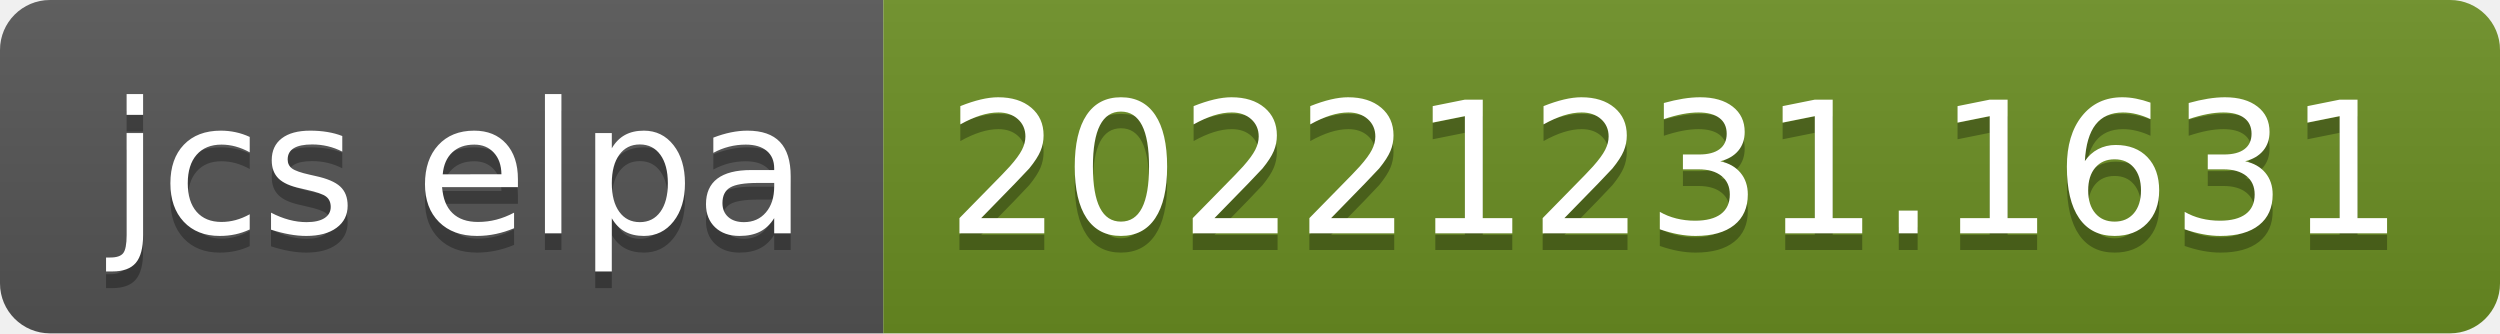
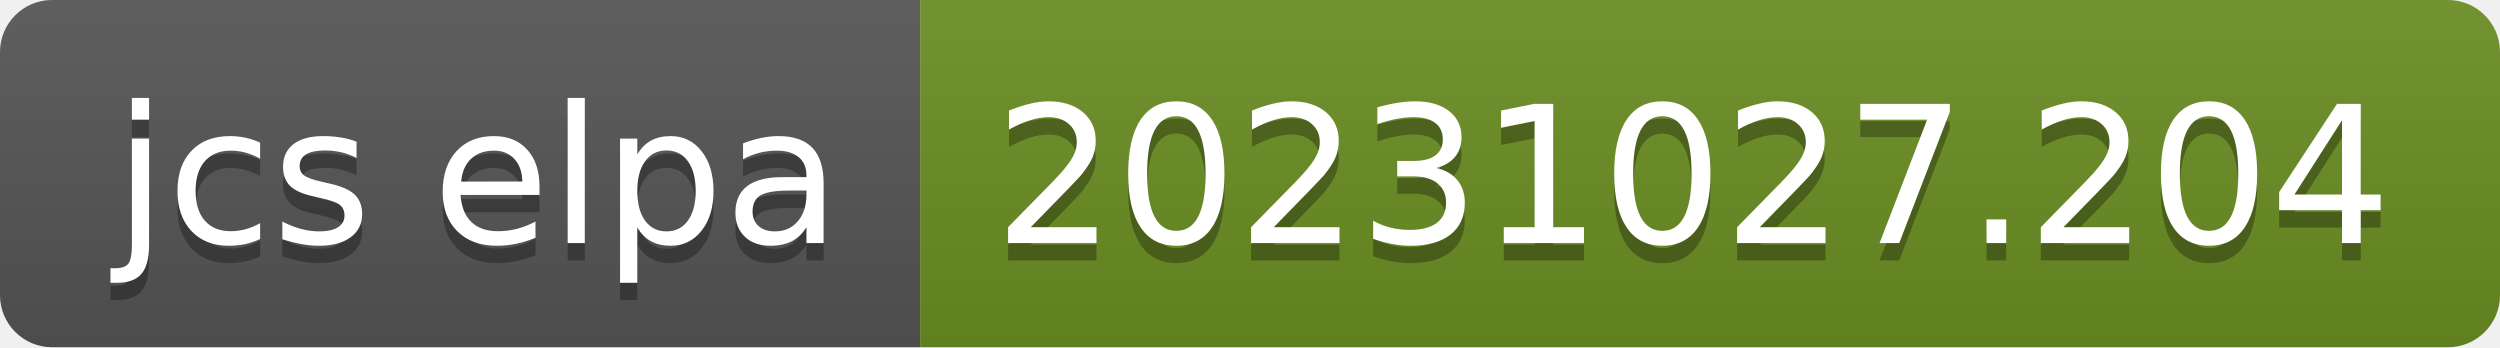
- <svg xmlns="http://www.w3.org/2000/svg" width="150" height="20" role="img" aria-label="jcs elpa: 20221231.1631">
+ <svg xmlns="http://www.w3.org/2000/svg" width="144" height="20" role="img" aria-label="jcs elpa: 20231027.204">
  <linearGradient id="s" x2="0" y2="100%">
    <stop offset="0" stop-color="#bbb" stop-opacity=".1" />
    <stop offset="1" stop-opacity=".1" />
  </linearGradient>
  <clipPath id="r">
-     <rect width="150" height="20" rx="3" fill="#fff" />
+     <rect width="144" height="20" rx="3" fill="#fff" />
  </clipPath>
  <g clip-path="url(#r)">
    <rect width="53" height="20" fill="#555" />
-     <rect x="53" width="97" height="20" fill="#6b8e23" />
-     <rect width="150" height="20" fill="url(#s)" />
+     <rect x="53" width="91" height="20" fill="#6b8e23" />
+     <rect width="144" height="20" fill="url(#s)" />
  </g>
  <g fill="#fff" text-anchor="middle" font-family="Verdana,Geneva,DejaVu Sans,sans-serif" text-rendering="geometricPrecision" font-size="110">
    <text aria-hidden="true" x="275" y="150" fill="#010101" fill-opacity=".3" transform="scale(.1)" textLength="430">jcs elpa</text>
    <text x="275" y="140" transform="scale(.1)" fill="#fff" textLength="430">jcs elpa</text>
-     <text aria-hidden="true" x="1005" y="150" fill="#010101" fill-opacity=".3" transform="scale(.1)" textLength="870">20221231.1631</text>
-     <text x="1005" y="140" transform="scale(.1)" fill="#fff" textLength="870">20221231.1631</text>
+     <text aria-hidden="true" x="975" y="150" fill="#010101" fill-opacity=".3" transform="scale(.1)" textLength="810">20231027.204</text>
+     <text x="975" y="140" transform="scale(.1)" fill="#fff" textLength="810">20231027.204</text>
  </g>
</svg>
